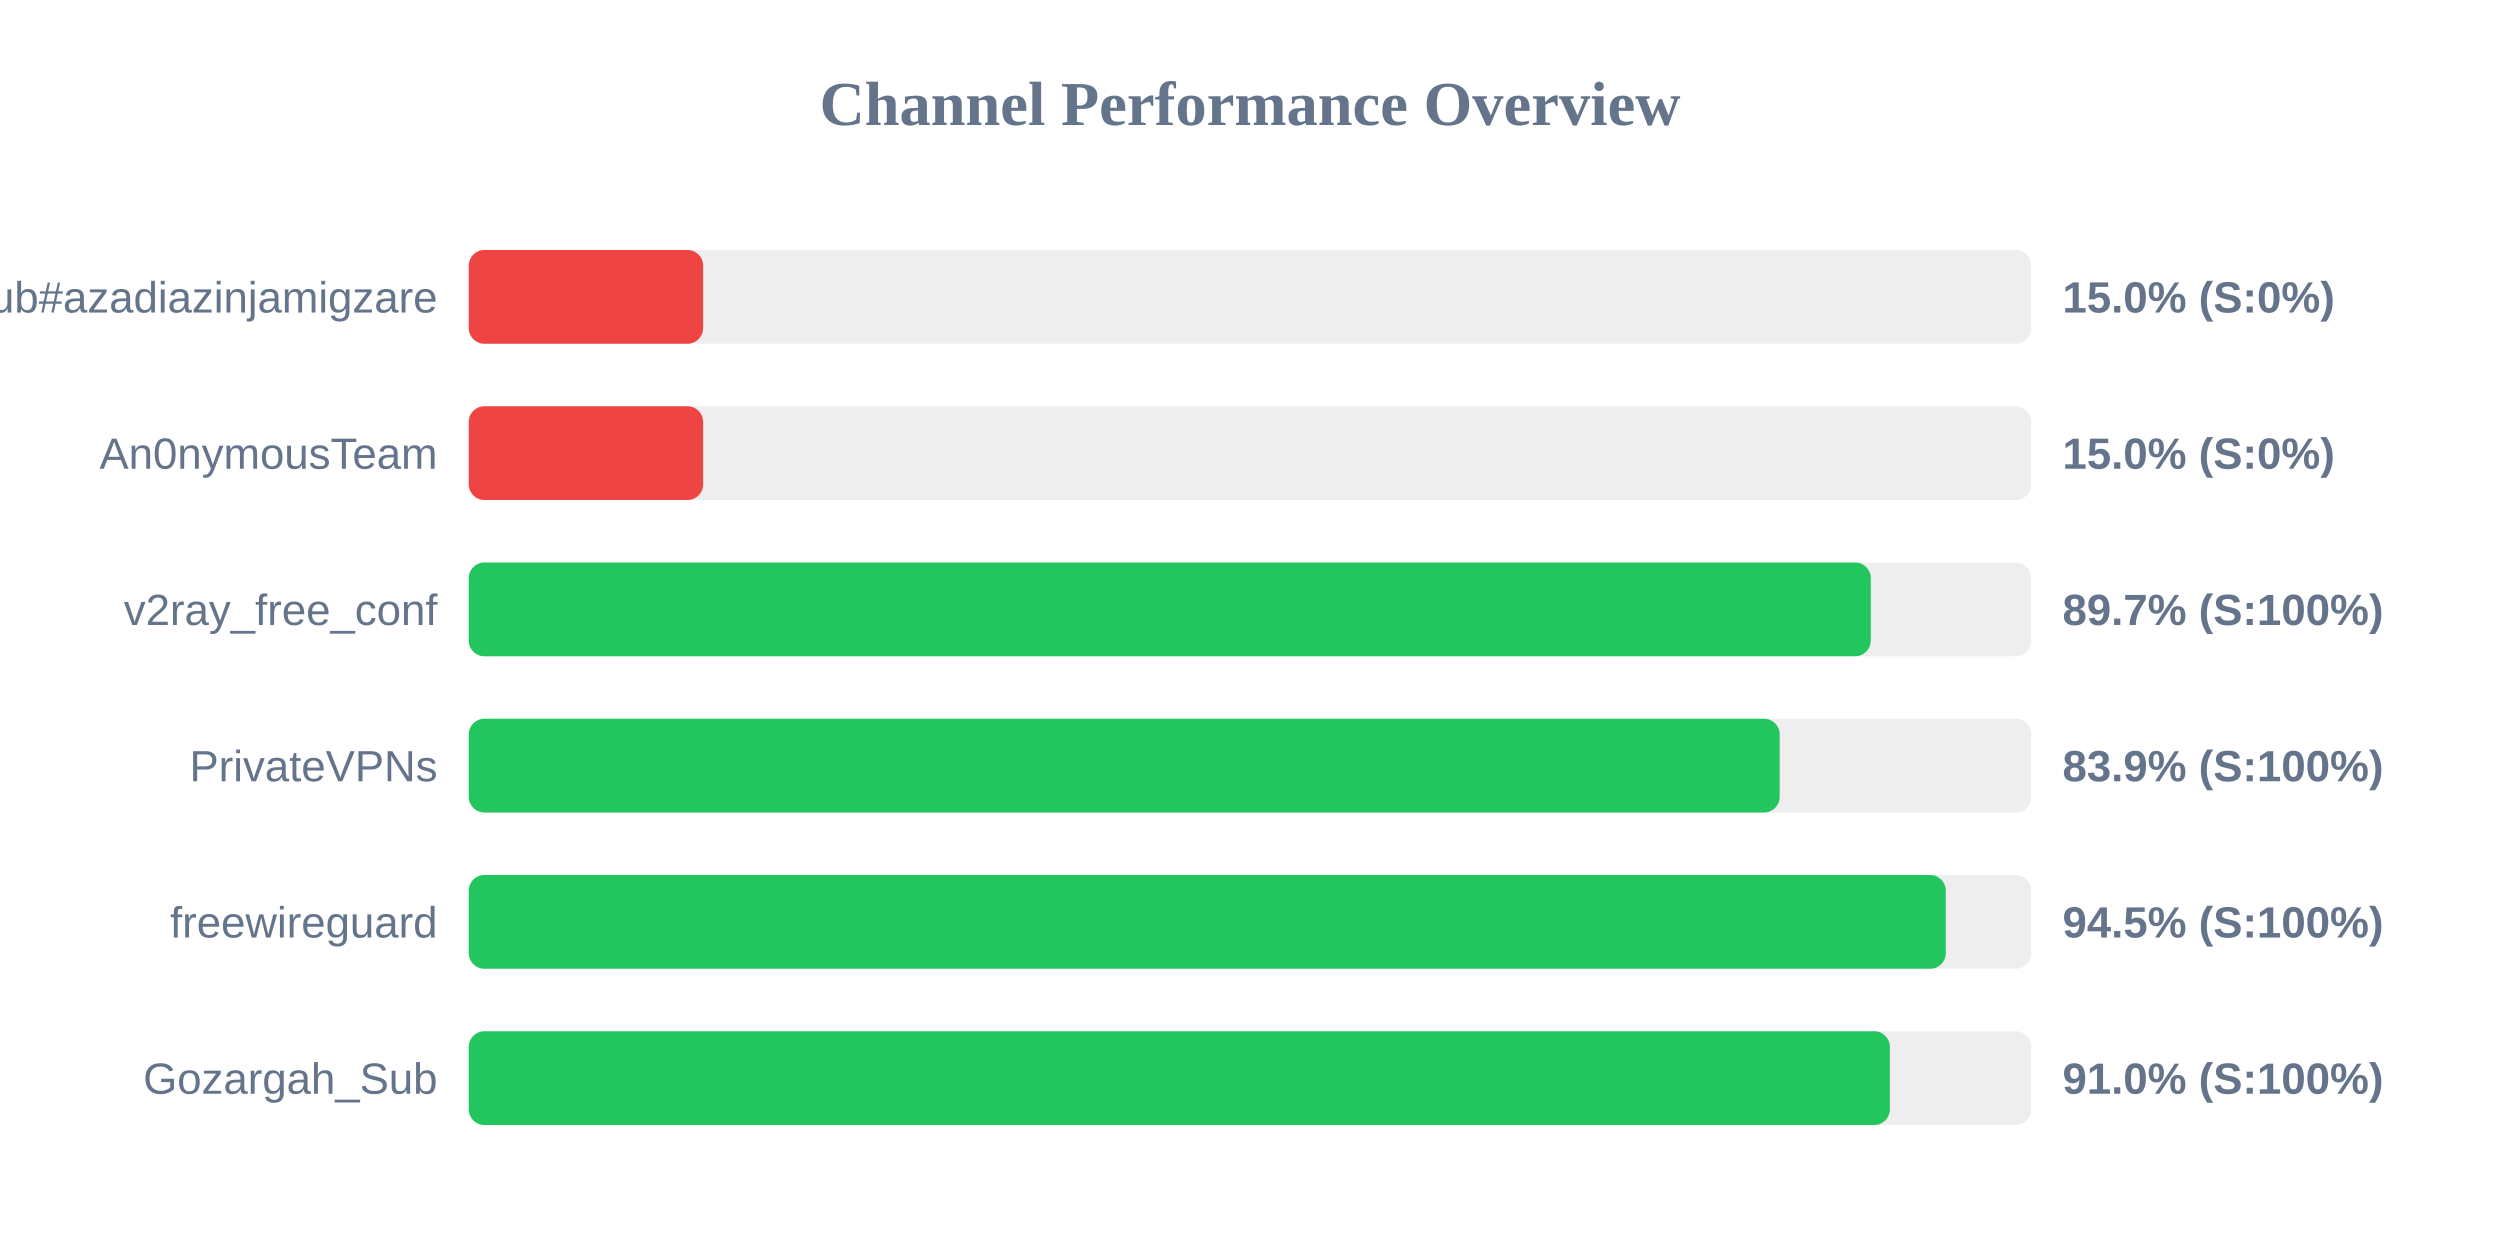
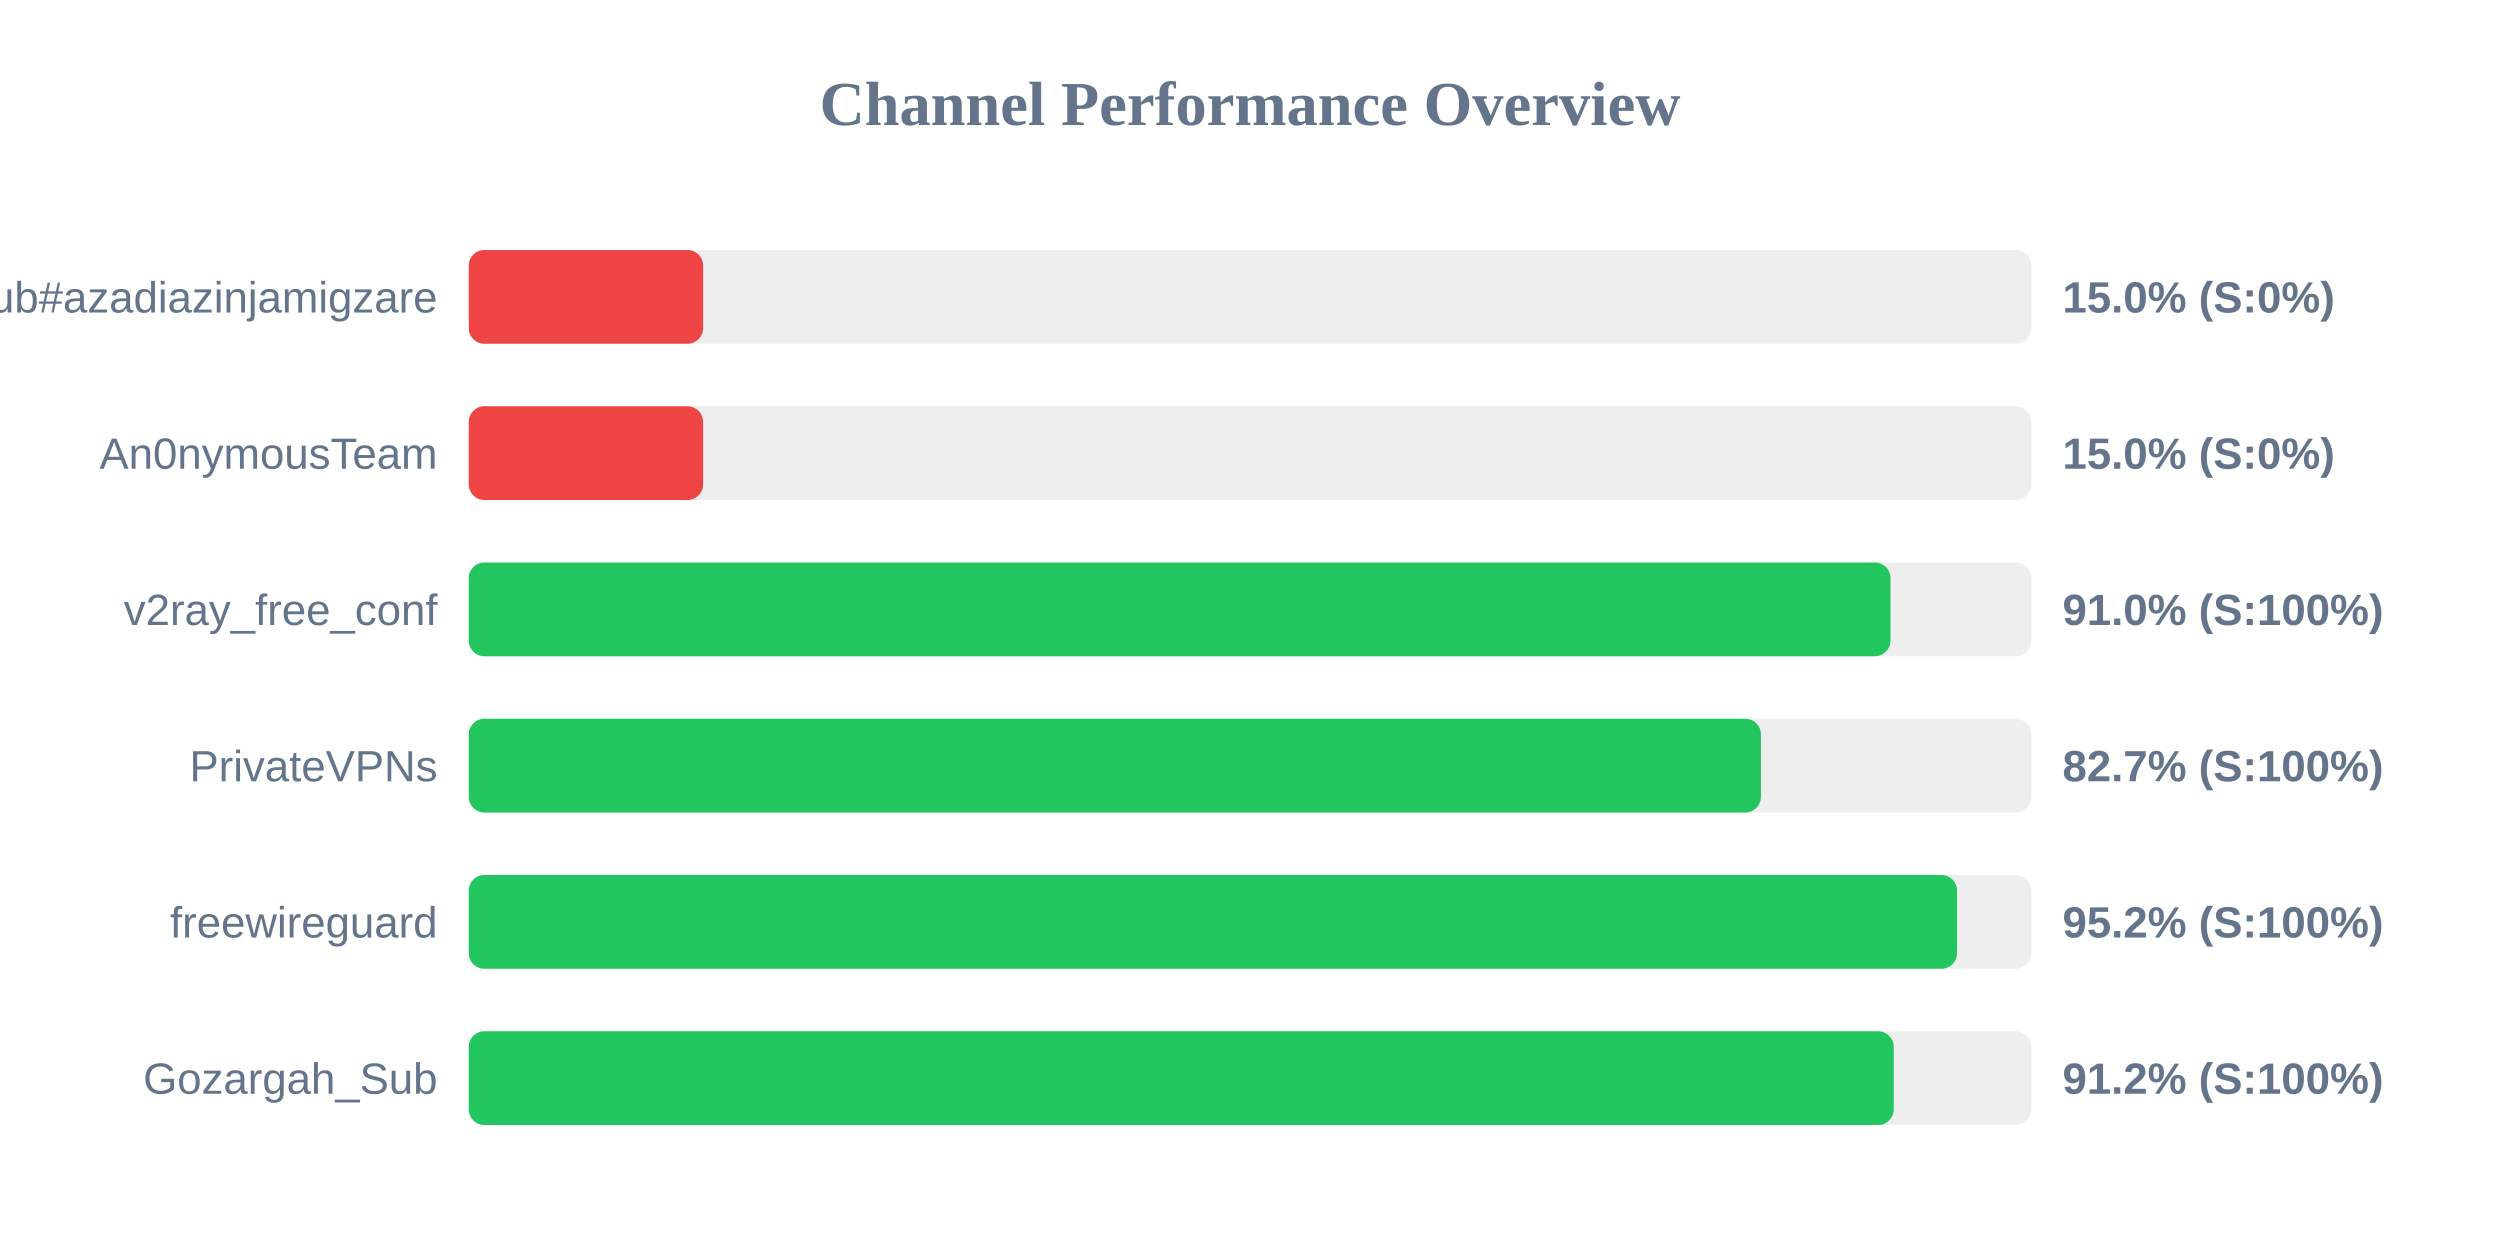
<svg xmlns="http://www.w3.org/2000/svg" width="800" height="400" version="1.1">
  <style>
        .row { font: 14px Arial; fill: #64748b; }
        .score { font: bold 14px Arial; fill: #64748b; }
    </style>
  <text x="400" y="40" text-anchor="middle" font-size="20px" font-weight="bold" fill="#64748b">Channel Performance Overview</text>
  <rect x="150" y="80" width="500" height="30" fill="#eee" rx="5" />
  <rect x="150" y="80" width="75.0" height="30" fill="#ef4444" rx="5" />
  <text x="140" y="100" text-anchor="end" class="row">Sub#azadiazinjamigzare</text>
  <text x="660" y="100" text-anchor="start" class="score">15.0% (S:0%)</text>
  <rect x="150" y="130" width="500" height="30" fill="#eee" rx="5" />
  <rect x="150" y="130" width="75.0" height="30" fill="#ef4444" rx="5" />
  <text x="140" y="150" text-anchor="end" class="row">An0nymousTeam</text>
  <text x="660" y="150" text-anchor="start" class="score">15.0% (S:0%)</text>
  <rect x="150" y="180" width="500" height="30" fill="#eee" rx="5" />
-   <rect x="150" y="180" width="448.65" height="30" fill="#22c55e" rx="5" />
+   <rect x="150" y="180" width="454.95" height="30" fill="#22c55e" rx="5" />
  <text x="140" y="200" text-anchor="end" class="row">v2ray_free_conf</text>
-   <text x="660" y="200" text-anchor="start" class="score">89.7% (S:100%)</text>
+   <text x="660" y="200" text-anchor="start" class="score">91.0% (S:100%)</text>
  <rect x="150" y="230" width="500" height="30" fill="#eee" rx="5" />
-   <rect x="150" y="230" width="419.5" height="30" fill="#22c55e" rx="5" />
+   <rect x="150" y="230" width="413.5" height="30" fill="#22c55e" rx="5" />
  <text x="140" y="250" text-anchor="end" class="row">PrivateVPNs</text>
-   <text x="660" y="250" text-anchor="start" class="score">83.9% (S:100%)</text>
+   <text x="660" y="250" text-anchor="start" class="score">82.7% (S:100%)</text>
  <rect x="150" y="280" width="500" height="30" fill="#eee" rx="5" />
-   <rect x="150" y="280" width="472.65" height="30" fill="#22c55e" rx="5" />
+   <rect x="150" y="280" width="476.25" height="30" fill="#22c55e" rx="5" />
  <text x="140" y="300" text-anchor="end" class="row">freewireguard</text>
-   <text x="660" y="300" text-anchor="start" class="score">94.5% (S:100%)</text>
+   <text x="660" y="300" text-anchor="start" class="score">95.2% (S:100%)</text>
  <rect x="150" y="330" width="500" height="30" fill="#eee" rx="5" />
-   <rect x="150" y="330" width="454.75" height="30" fill="#22c55e" rx="5" />
+   <rect x="150" y="330" width="456.0" height="30" fill="#22c55e" rx="5" />
  <text x="140" y="350" text-anchor="end" class="row">Gozargah_Sub</text>
-   <text x="660" y="350" text-anchor="start" class="score">91.0% (S:100%)</text>
+   <text x="660" y="350" text-anchor="start" class="score">91.2% (S:100%)</text>
</svg>
